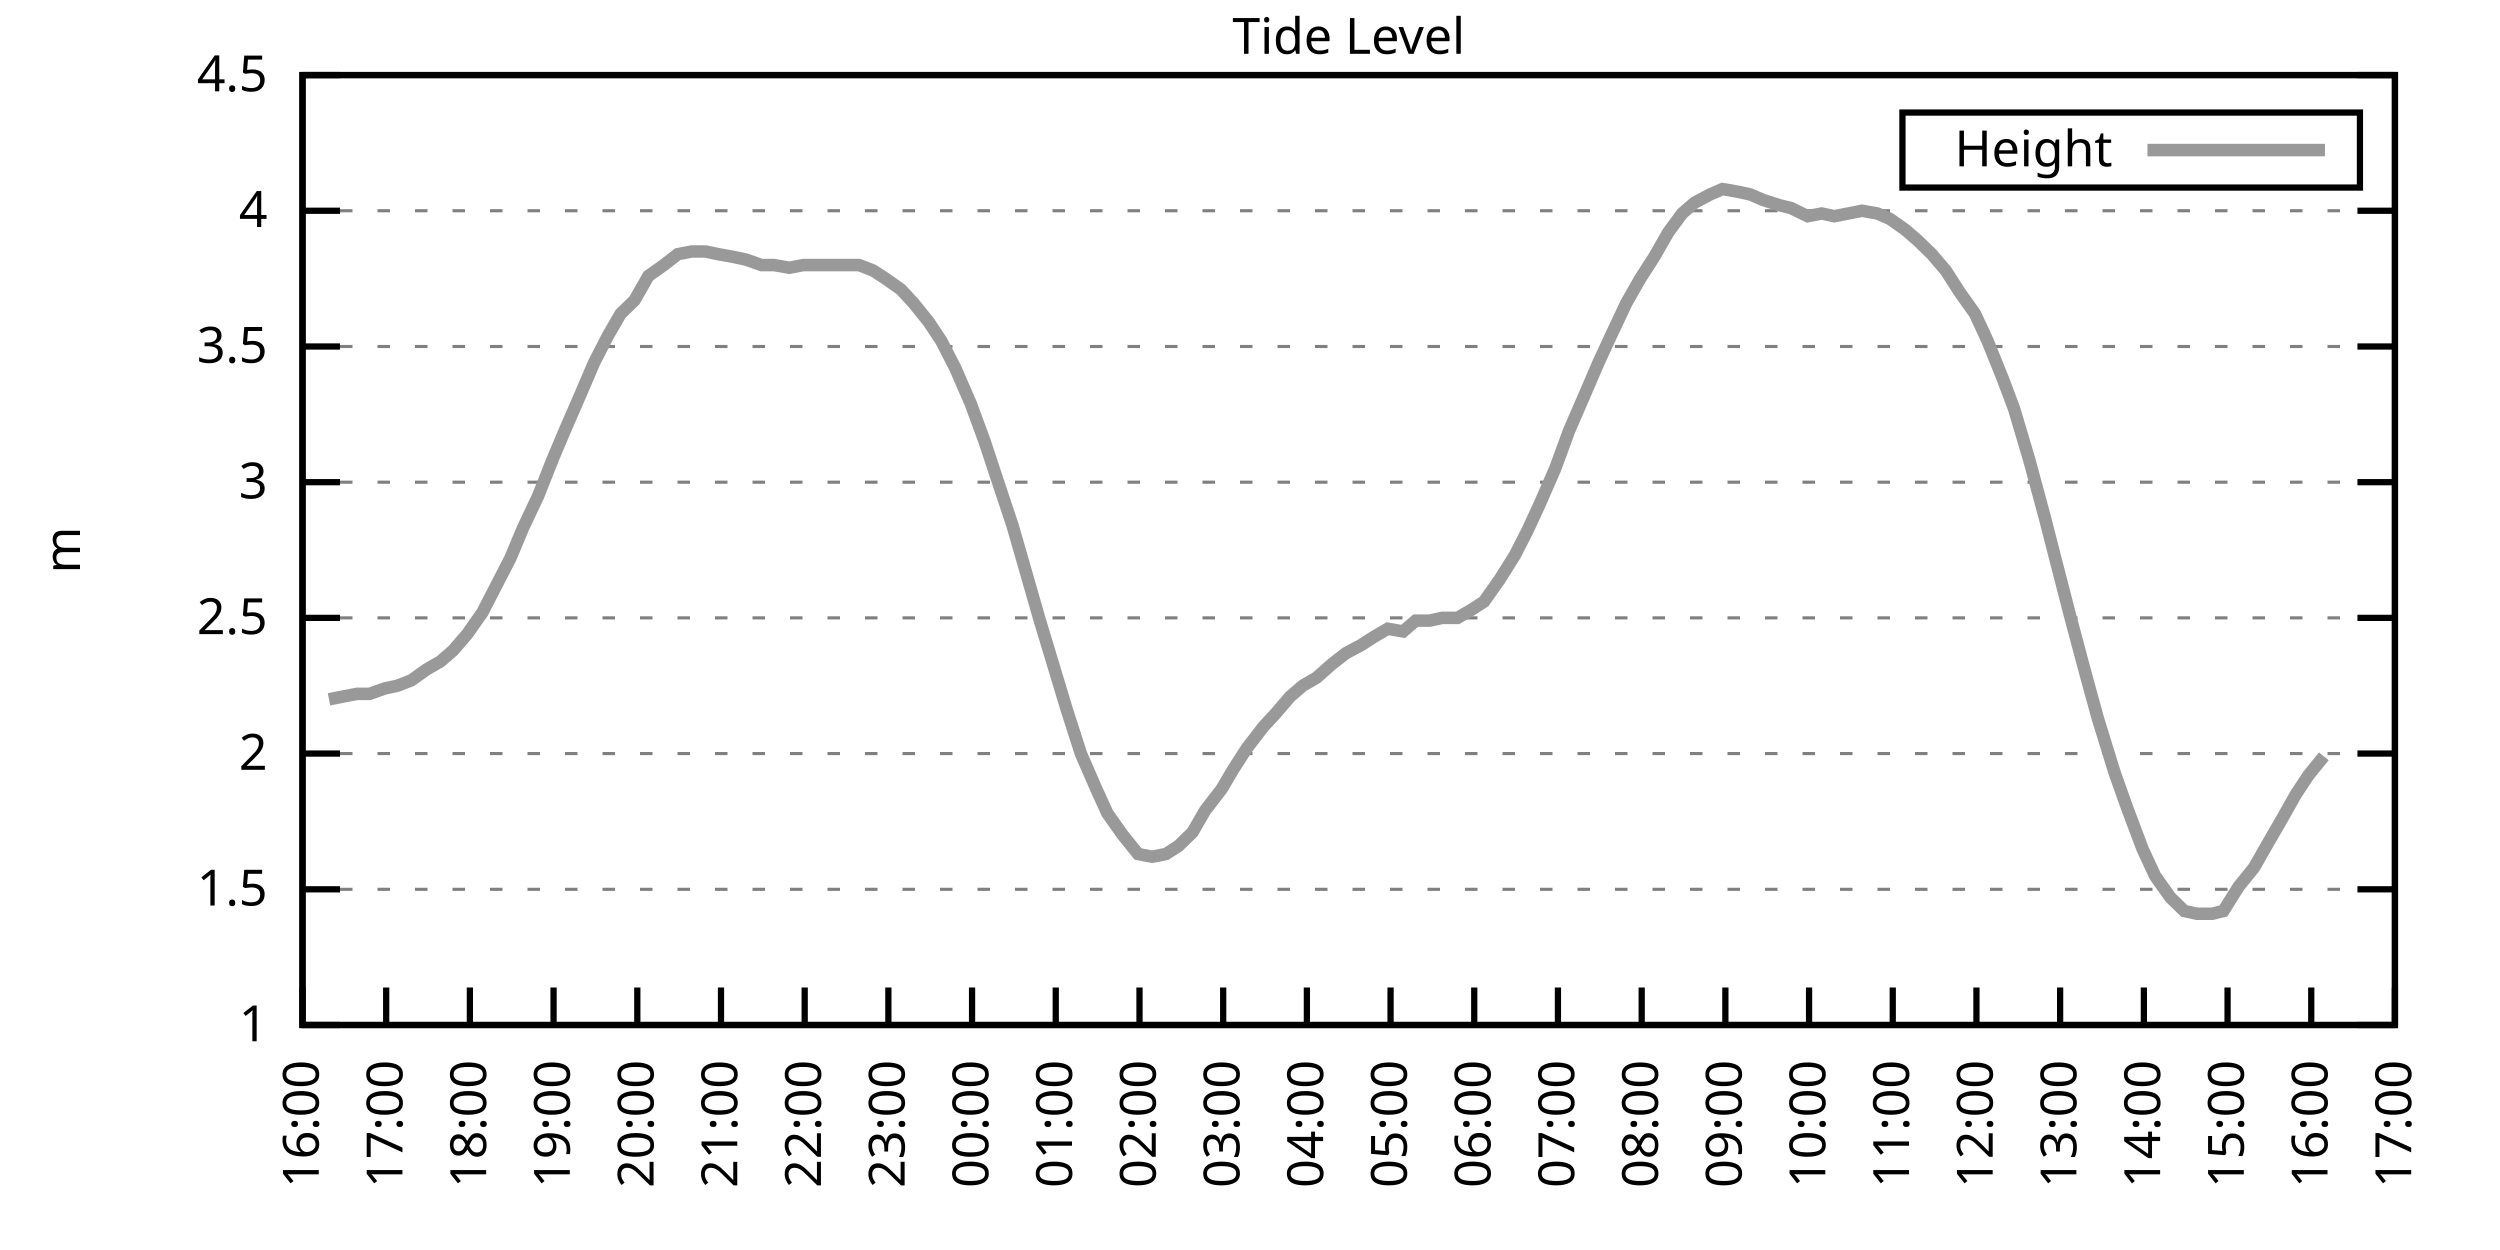
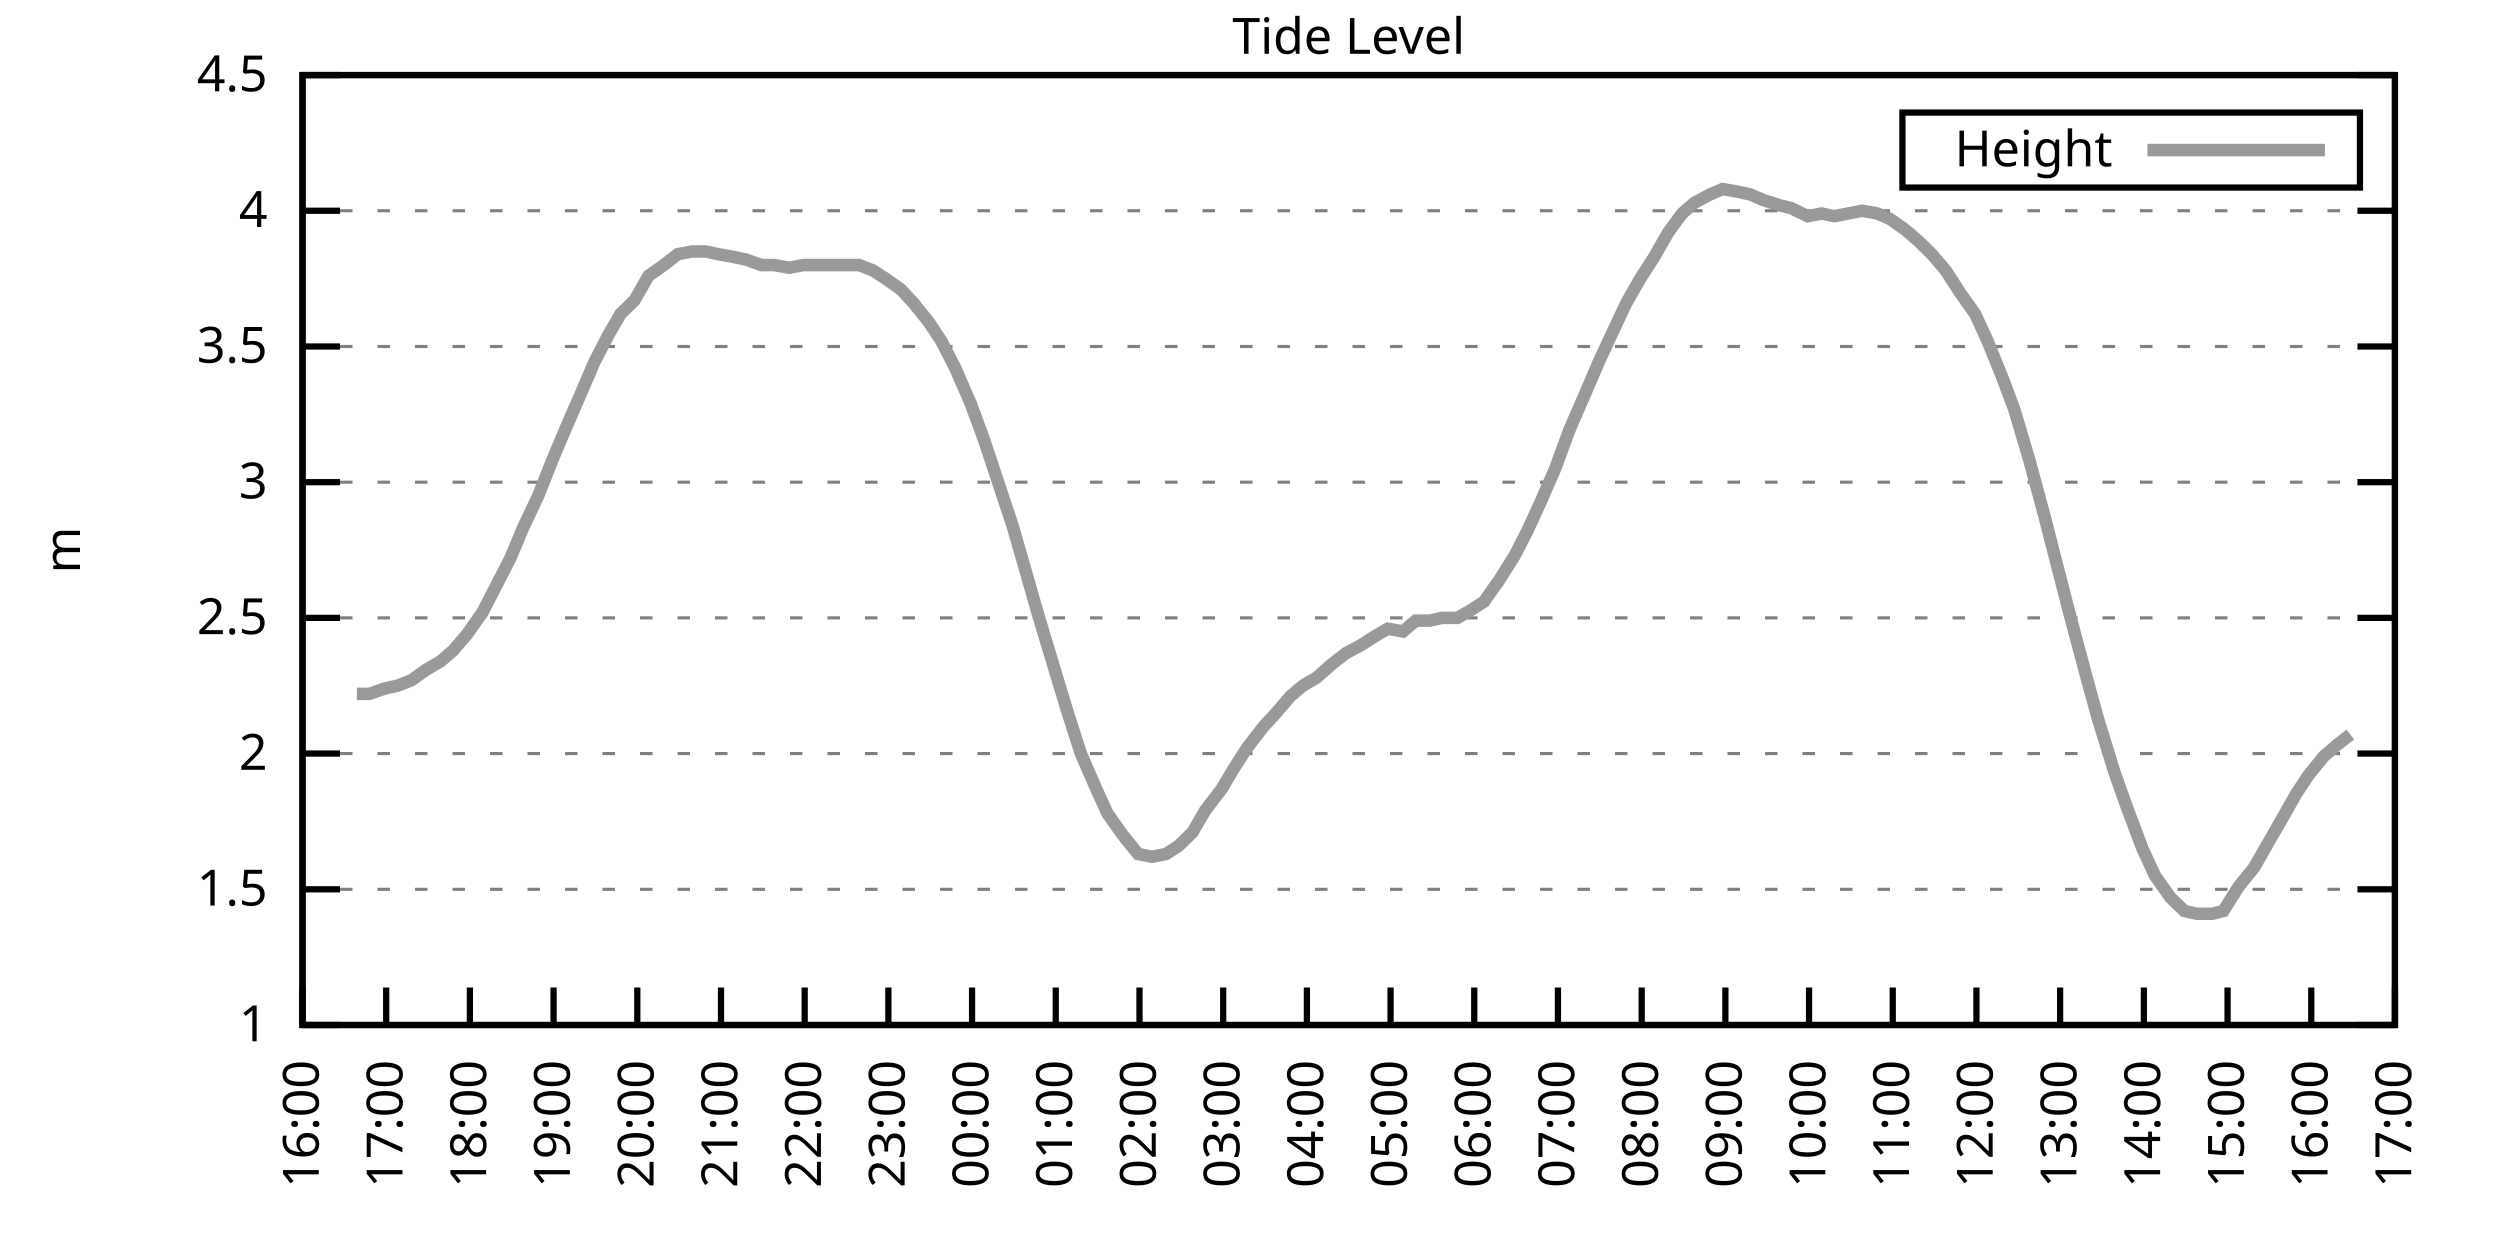
<svg xmlns="http://www.w3.org/2000/svg" xmlns:xlink="http://www.w3.org/1999/xlink" width="400" height="200" viewBox="0 0 400 200">
  <g id="gnuplot_canvas">
    <rect x="0" y="0" width="400" height="200" fill="none" />
    <defs>
      <circle id="gpDot" r="0.5" stroke-width="0.5" stroke="currentColor" />
      <path id="gpPt0" stroke-width="0.333" stroke="currentColor" d="M-1,0 h2 M0,-1 v2" />
      <path id="gpPt1" stroke-width="0.333" stroke="currentColor" d="M-1,-1 L1,1 M1,-1 L-1,1" />
      <path id="gpPt2" stroke-width="0.333" stroke="currentColor" d="M-1,0 L1,0 M0,-1 L0,1 M-1,-1 L1,1 M-1,1 L1,-1" />
      <rect id="gpPt3" stroke-width="0.333" stroke="currentColor" x="-1" y="-1" width="2" height="2" />
      <rect id="gpPt4" stroke-width="0.333" stroke="currentColor" fill="currentColor" x="-1" y="-1" width="2" height="2" />
      <circle id="gpPt5" stroke-width="0.333" stroke="currentColor" cx="0" cy="0" r="1" />
      <use xlink:href="#gpPt5" id="gpPt6" fill="currentColor" stroke="none" />
      <path id="gpPt7" stroke-width="0.333" stroke="currentColor" d="M0,-1.33 L-1.33,0.67 L1.33,0.67 z" />
      <use xlink:href="#gpPt7" id="gpPt8" fill="currentColor" stroke="none" />
      <use xlink:href="#gpPt7" id="gpPt9" stroke="currentColor" transform="rotate(180)" />
      <use xlink:href="#gpPt9" id="gpPt10" fill="currentColor" stroke="none" />
      <use xlink:href="#gpPt3" id="gpPt11" stroke="currentColor" transform="rotate(45)" />
      <use xlink:href="#gpPt11" id="gpPt12" fill="currentColor" stroke="none" />
      <path id="gpPt13" stroke-width="0.333" stroke="currentColor" d="M0,1.330 L1.265,0.411 L0.782,-1.067 L-0.782,-1.076 L-1.265,0.411 z" />
      <use xlink:href="#gpPt13" id="gpPt14" fill="currentColor" stroke="none" />
      <filter id="textbox" filterUnits="objectBoundingBox" x="0" y="0" height="1" width="1">
        <feFlood flood-color="white" flood-opacity="1" result="bgnd" />
        <feComposite in="SourceGraphic" in2="bgnd" operator="atop" />
      </filter>
      <filter id="greybox" filterUnits="objectBoundingBox" x="0" y="0" height="1" width="1">
        <feFlood flood-color="lightgrey" flood-opacity="1" result="grey" />
        <feComposite in="SourceGraphic" in2="grey" operator="atop" />
      </filter>
    </defs>
    <g fill="none" color="white" stroke="currentColor" stroke-width="1.00" stroke-linecap="butt" stroke-linejoin="miter">
</g>
    <g fill="none" color="black" stroke="currentColor" stroke-width="1.00" stroke-linecap="butt" stroke-linejoin="miter">
      <g stroke="none" shape-rendering="crispEdges">
        <polygon fill="rgb(255, 255, 255)" points="48.40,164.00 383.18,164.00 383.18,12.02 48.40,12.02 " />
      </g>
    </g>
    <g fill="none" color="black" stroke="currentColor" stroke-width="1.00" stroke-linecap="butt" stroke-linejoin="miter">
</g>
    <g fill="none" color="black" stroke="black" stroke-width="0.50" stroke-linecap="butt" stroke-linejoin="miter">
</g>
    <g fill="none" color="gray" stroke="currentColor" stroke-width="0.50" stroke-linecap="butt" stroke-linejoin="miter">
      <path stroke="gray" stroke-dasharray="2,4" class="gridline" d="M48.40,164.00 L383.19,164.00  " />
    </g>
    <g fill="none" color="gray" stroke="gray" stroke-width="1.00" stroke-linecap="butt" stroke-linejoin="miter">
</g>
    <g fill="none" color="black" stroke="currentColor" stroke-width="1.00" stroke-linecap="butt" stroke-linejoin="miter">
      <path stroke="black" d="M48.40,164.00 L54.40,164.00 M383.19,164.00 L377.19,164.00  " />
      <g transform="translate(42.80,166.60)" stroke="none" fill="black" font-family="Sans" font-size="8.00" text-anchor="end">
        <text>
          <tspan font-family="Sans"> 1</tspan>
        </text>
      </g>
    </g>
    <g fill="none" color="black" stroke="currentColor" stroke-width="1.00" stroke-linecap="butt" stroke-linejoin="miter">
</g>
    <g fill="none" color="black" stroke="black" stroke-width="0.50" stroke-linecap="butt" stroke-linejoin="miter">
</g>
    <g fill="none" color="gray" stroke="currentColor" stroke-width="0.50" stroke-linecap="butt" stroke-linejoin="miter">
      <path stroke="gray" stroke-dasharray="2,4" class="gridline" d="M48.40,142.29 L383.19,142.29  " />
    </g>
    <g fill="none" color="gray" stroke="gray" stroke-width="1.00" stroke-linecap="butt" stroke-linejoin="miter">
</g>
    <g fill="none" color="black" stroke="currentColor" stroke-width="1.00" stroke-linecap="butt" stroke-linejoin="miter">
      <path stroke="black" d="M48.40,142.29 L54.40,142.29 M383.19,142.29 L377.19,142.29  " />
      <g transform="translate(42.80,144.89)" stroke="none" fill="black" font-family="Sans" font-size="8.00" text-anchor="end">
        <text>
          <tspan font-family="Sans"> 1.5</tspan>
        </text>
      </g>
    </g>
    <g fill="none" color="black" stroke="currentColor" stroke-width="1.00" stroke-linecap="butt" stroke-linejoin="miter">
</g>
    <g fill="none" color="black" stroke="black" stroke-width="0.50" stroke-linecap="butt" stroke-linejoin="miter">
</g>
    <g fill="none" color="gray" stroke="currentColor" stroke-width="0.50" stroke-linecap="butt" stroke-linejoin="miter">
      <path stroke="gray" stroke-dasharray="2,4" class="gridline" d="M48.40,120.57 L383.19,120.57  " />
    </g>
    <g fill="none" color="gray" stroke="gray" stroke-width="1.00" stroke-linecap="butt" stroke-linejoin="miter">
</g>
    <g fill="none" color="black" stroke="currentColor" stroke-width="1.00" stroke-linecap="butt" stroke-linejoin="miter">
      <path stroke="black" d="M48.40,120.57 L54.40,120.57 M383.19,120.57 L377.19,120.57  " />
      <g transform="translate(42.80,123.17)" stroke="none" fill="black" font-family="Sans" font-size="8.00" text-anchor="end">
        <text>
          <tspan font-family="Sans"> 2</tspan>
        </text>
      </g>
    </g>
    <g fill="none" color="black" stroke="currentColor" stroke-width="1.00" stroke-linecap="butt" stroke-linejoin="miter">
</g>
    <g fill="none" color="black" stroke="black" stroke-width="0.50" stroke-linecap="butt" stroke-linejoin="miter">
</g>
    <g fill="none" color="gray" stroke="currentColor" stroke-width="0.50" stroke-linecap="butt" stroke-linejoin="miter">
      <path stroke="gray" stroke-dasharray="2,4" class="gridline" d="M48.40,98.86 L383.19,98.86  " />
    </g>
    <g fill="none" color="gray" stroke="gray" stroke-width="1.00" stroke-linecap="butt" stroke-linejoin="miter">
</g>
    <g fill="none" color="black" stroke="currentColor" stroke-width="1.00" stroke-linecap="butt" stroke-linejoin="miter">
      <path stroke="black" d="M48.40,98.86 L54.40,98.86 M383.19,98.86 L377.19,98.86  " />
      <g transform="translate(42.80,101.46)" stroke="none" fill="black" font-family="Sans" font-size="8.00" text-anchor="end">
        <text>
          <tspan font-family="Sans"> 2.5</tspan>
        </text>
      </g>
    </g>
    <g fill="none" color="black" stroke="currentColor" stroke-width="1.00" stroke-linecap="butt" stroke-linejoin="miter">
</g>
    <g fill="none" color="black" stroke="black" stroke-width="0.50" stroke-linecap="butt" stroke-linejoin="miter">
</g>
    <g fill="none" color="gray" stroke="currentColor" stroke-width="0.50" stroke-linecap="butt" stroke-linejoin="miter">
      <path stroke="gray" stroke-dasharray="2,4" class="gridline" d="M48.40,77.15 L383.19,77.15  " />
    </g>
    <g fill="none" color="gray" stroke="gray" stroke-width="1.00" stroke-linecap="butt" stroke-linejoin="miter">
</g>
    <g fill="none" color="black" stroke="currentColor" stroke-width="1.00" stroke-linecap="butt" stroke-linejoin="miter">
      <path stroke="black" d="M48.40,77.15 L54.40,77.15 M383.19,77.15 L377.19,77.15  " />
      <g transform="translate(42.80,79.75)" stroke="none" fill="black" font-family="Sans" font-size="8.00" text-anchor="end">
        <text>
          <tspan font-family="Sans"> 3</tspan>
        </text>
      </g>
    </g>
    <g fill="none" color="black" stroke="currentColor" stroke-width="1.00" stroke-linecap="butt" stroke-linejoin="miter">
</g>
    <g fill="none" color="black" stroke="black" stroke-width="0.50" stroke-linecap="butt" stroke-linejoin="miter">
</g>
    <g fill="none" color="gray" stroke="currentColor" stroke-width="0.50" stroke-linecap="butt" stroke-linejoin="miter">
      <path stroke="gray" stroke-dasharray="2,4" class="gridline" d="M48.40,55.44 L383.19,55.44  " />
    </g>
    <g fill="none" color="gray" stroke="gray" stroke-width="1.00" stroke-linecap="butt" stroke-linejoin="miter">
</g>
    <g fill="none" color="black" stroke="currentColor" stroke-width="1.00" stroke-linecap="butt" stroke-linejoin="miter">
      <path stroke="black" d="M48.40,55.44 L54.40,55.44 M383.19,55.44 L377.19,55.44  " />
      <g transform="translate(42.80,58.04)" stroke="none" fill="black" font-family="Sans" font-size="8.00" text-anchor="end">
        <text>
          <tspan font-family="Sans"> 3.5</tspan>
        </text>
      </g>
    </g>
    <g fill="none" color="black" stroke="currentColor" stroke-width="1.00" stroke-linecap="butt" stroke-linejoin="miter">
</g>
    <g fill="none" color="black" stroke="black" stroke-width="0.50" stroke-linecap="butt" stroke-linejoin="miter">
</g>
    <g fill="none" color="gray" stroke="currentColor" stroke-width="0.50" stroke-linecap="butt" stroke-linejoin="miter">
      <path stroke="gray" stroke-dasharray="2,4" class="gridline" d="M48.40,33.72 L383.19,33.72  " />
    </g>
    <g fill="none" color="gray" stroke="gray" stroke-width="1.00" stroke-linecap="butt" stroke-linejoin="miter">
</g>
    <g fill="none" color="black" stroke="currentColor" stroke-width="1.00" stroke-linecap="butt" stroke-linejoin="miter">
      <path stroke="black" d="M48.40,33.72 L54.40,33.72 M383.19,33.72 L377.19,33.72  " />
      <g transform="translate(42.80,36.32)" stroke="none" fill="black" font-family="Sans" font-size="8.00" text-anchor="end">
        <text>
          <tspan font-family="Sans"> 4</tspan>
        </text>
      </g>
    </g>
    <g fill="none" color="black" stroke="currentColor" stroke-width="1.00" stroke-linecap="butt" stroke-linejoin="miter">
</g>
    <g fill="none" color="black" stroke="black" stroke-width="0.50" stroke-linecap="butt" stroke-linejoin="miter">
</g>
    <g fill="none" color="gray" stroke="currentColor" stroke-width="0.50" stroke-linecap="butt" stroke-linejoin="miter">
      <path stroke="gray" stroke-dasharray="2,4" class="gridline" d="M48.40,12.01 L383.19,12.01  " />
    </g>
    <g fill="none" color="gray" stroke="gray" stroke-width="1.00" stroke-linecap="butt" stroke-linejoin="miter">
</g>
    <g fill="none" color="black" stroke="currentColor" stroke-width="1.00" stroke-linecap="butt" stroke-linejoin="miter">
      <path stroke="black" d="M48.40,12.01 L54.40,12.01 M383.19,12.01 L377.19,12.01  " />
      <g transform="translate(42.80,14.61)" stroke="none" fill="black" font-family="Sans" font-size="8.00" text-anchor="end">
        <text>
          <tspan font-family="Sans"> 4.5</tspan>
        </text>
      </g>
    </g>
    <g fill="none" color="black" stroke="currentColor" stroke-width="1.00" stroke-linecap="butt" stroke-linejoin="miter">
      <path stroke="black" d="M48.40,164.00 L48.40,158.00  " />
      <g transform="translate(51.00,169.60) rotate(270.00)" stroke="none" fill="black" font-family="Sans" font-size="8.00" text-anchor="end">
        <text>
          <tspan font-family="Sans">16:00</tspan>
        </text>
      </g>
    </g>
    <g fill="none" color="black" stroke="currentColor" stroke-width="1.00" stroke-linecap="butt" stroke-linejoin="miter">
      <path stroke="black" d="M61.79,164.00 L61.79,158.00  " />
      <g transform="translate(64.39,169.60) rotate(270.00)" stroke="none" fill="black" font-family="Sans" font-size="8.00" text-anchor="end">
        <text>
          <tspan font-family="Sans">17:00</tspan>
        </text>
      </g>
    </g>
    <g fill="none" color="black" stroke="currentColor" stroke-width="1.00" stroke-linecap="butt" stroke-linejoin="miter">
      <path stroke="black" d="M75.18,164.00 L75.18,158.00  " />
      <g transform="translate(77.78,169.60) rotate(270.00)" stroke="none" fill="black" font-family="Sans" font-size="8.00" text-anchor="end">
        <text>
          <tspan font-family="Sans">18:00</tspan>
        </text>
      </g>
    </g>
    <g fill="none" color="black" stroke="currentColor" stroke-width="1.00" stroke-linecap="butt" stroke-linejoin="miter">
      <path stroke="black" d="M88.57,164.00 L88.57,158.00  " />
      <g transform="translate(91.17,169.60) rotate(270.00)" stroke="none" fill="black" font-family="Sans" font-size="8.00" text-anchor="end">
        <text>
          <tspan font-family="Sans">19:00</tspan>
        </text>
      </g>
    </g>
    <g fill="none" color="black" stroke="currentColor" stroke-width="1.00" stroke-linecap="butt" stroke-linejoin="miter">
      <path stroke="black" d="M101.97,164.00 L101.97,158.00  " />
      <g transform="translate(104.57,169.60) rotate(270.00)" stroke="none" fill="black" font-family="Sans" font-size="8.00" text-anchor="end">
        <text>
          <tspan font-family="Sans">20:00</tspan>
        </text>
      </g>
    </g>
    <g fill="none" color="black" stroke="currentColor" stroke-width="1.00" stroke-linecap="butt" stroke-linejoin="miter">
      <path stroke="black" d="M115.36,164.00 L115.36,158.00  " />
      <g transform="translate(117.96,169.60) rotate(270.00)" stroke="none" fill="black" font-family="Sans" font-size="8.00" text-anchor="end">
        <text>
          <tspan font-family="Sans">21:00</tspan>
        </text>
      </g>
    </g>
    <g fill="none" color="black" stroke="currentColor" stroke-width="1.00" stroke-linecap="butt" stroke-linejoin="miter">
      <path stroke="black" d="M128.75,164.00 L128.75,158.00  " />
      <g transform="translate(131.35,169.60) rotate(270.00)" stroke="none" fill="black" font-family="Sans" font-size="8.00" text-anchor="end">
        <text>
          <tspan font-family="Sans">22:00</tspan>
        </text>
      </g>
    </g>
    <g fill="none" color="black" stroke="currentColor" stroke-width="1.00" stroke-linecap="butt" stroke-linejoin="miter">
      <path stroke="black" d="M142.14,164.00 L142.14,158.00  " />
      <g transform="translate(144.74,169.60) rotate(270.00)" stroke="none" fill="black" font-family="Sans" font-size="8.00" text-anchor="end">
        <text>
          <tspan font-family="Sans">23:00</tspan>
        </text>
      </g>
    </g>
    <g fill="none" color="black" stroke="currentColor" stroke-width="1.00" stroke-linecap="butt" stroke-linejoin="miter">
      <path stroke="black" d="M155.53,164.00 L155.53,158.00  " />
      <g transform="translate(158.13,169.60) rotate(270.00)" stroke="none" fill="black" font-family="Sans" font-size="8.00" text-anchor="end">
        <text>
          <tspan font-family="Sans">00:00</tspan>
        </text>
      </g>
    </g>
    <g fill="none" color="black" stroke="currentColor" stroke-width="1.00" stroke-linecap="butt" stroke-linejoin="miter">
      <path stroke="black" d="M168.92,164.00 L168.92,158.00  " />
      <g transform="translate(171.52,169.60) rotate(270.00)" stroke="none" fill="black" font-family="Sans" font-size="8.00" text-anchor="end">
        <text>
          <tspan font-family="Sans">01:00</tspan>
        </text>
      </g>
    </g>
    <g fill="none" color="black" stroke="currentColor" stroke-width="1.00" stroke-linecap="butt" stroke-linejoin="miter">
      <path stroke="black" d="M182.32,164.00 L182.32,158.00  " />
      <g transform="translate(184.92,169.60) rotate(270.00)" stroke="none" fill="black" font-family="Sans" font-size="8.00" text-anchor="end">
        <text>
          <tspan font-family="Sans">02:00</tspan>
        </text>
      </g>
    </g>
    <g fill="none" color="black" stroke="currentColor" stroke-width="1.00" stroke-linecap="butt" stroke-linejoin="miter">
      <path stroke="black" d="M195.71,164.00 L195.71,158.00  " />
      <g transform="translate(198.31,169.60) rotate(270.00)" stroke="none" fill="black" font-family="Sans" font-size="8.00" text-anchor="end">
        <text>
          <tspan font-family="Sans">03:00</tspan>
        </text>
      </g>
    </g>
    <g fill="none" color="black" stroke="currentColor" stroke-width="1.00" stroke-linecap="butt" stroke-linejoin="miter">
      <path stroke="black" d="M209.10,164.00 L209.10,158.00  " />
      <g transform="translate(211.70,169.60) rotate(270.00)" stroke="none" fill="black" font-family="Sans" font-size="8.00" text-anchor="end">
        <text>
          <tspan font-family="Sans">04:00</tspan>
        </text>
      </g>
    </g>
    <g fill="none" color="black" stroke="currentColor" stroke-width="1.00" stroke-linecap="butt" stroke-linejoin="miter">
      <path stroke="black" d="M222.49,164.00 L222.49,158.00  " />
      <g transform="translate(225.09,169.60) rotate(270.00)" stroke="none" fill="black" font-family="Sans" font-size="8.00" text-anchor="end">
        <text>
          <tspan font-family="Sans">05:00</tspan>
        </text>
      </g>
    </g>
    <g fill="none" color="black" stroke="currentColor" stroke-width="1.00" stroke-linecap="butt" stroke-linejoin="miter">
      <path stroke="black" d="M235.88,164.00 L235.88,158.00  " />
      <g transform="translate(238.48,169.60) rotate(270.00)" stroke="none" fill="black" font-family="Sans" font-size="8.00" text-anchor="end">
        <text>
          <tspan font-family="Sans">06:00</tspan>
        </text>
      </g>
    </g>
    <g fill="none" color="black" stroke="currentColor" stroke-width="1.00" stroke-linecap="butt" stroke-linejoin="miter">
      <path stroke="black" d="M249.27,164.00 L249.27,158.00  " />
      <g transform="translate(251.87,169.60) rotate(270.00)" stroke="none" fill="black" font-family="Sans" font-size="8.00" text-anchor="end">
        <text>
          <tspan font-family="Sans">07:00</tspan>
        </text>
      </g>
    </g>
    <g fill="none" color="black" stroke="currentColor" stroke-width="1.00" stroke-linecap="butt" stroke-linejoin="miter">
      <path stroke="black" d="M262.67,164.00 L262.67,158.00  " />
      <g transform="translate(265.27,169.60) rotate(270.00)" stroke="none" fill="black" font-family="Sans" font-size="8.00" text-anchor="end">
        <text>
          <tspan font-family="Sans">08:00</tspan>
        </text>
      </g>
    </g>
    <g fill="none" color="black" stroke="currentColor" stroke-width="1.00" stroke-linecap="butt" stroke-linejoin="miter">
      <path stroke="black" d="M276.06,164.00 L276.06,158.00  " />
      <g transform="translate(278.66,169.60) rotate(270.00)" stroke="none" fill="black" font-family="Sans" font-size="8.00" text-anchor="end">
        <text>
          <tspan font-family="Sans">09:00</tspan>
        </text>
      </g>
    </g>
    <g fill="none" color="black" stroke="currentColor" stroke-width="1.00" stroke-linecap="butt" stroke-linejoin="miter">
      <path stroke="black" d="M289.45,164.00 L289.45,158.00  " />
      <g transform="translate(292.05,169.60) rotate(270.00)" stroke="none" fill="black" font-family="Sans" font-size="8.00" text-anchor="end">
        <text>
          <tspan font-family="Sans">10:00</tspan>
        </text>
      </g>
    </g>
    <g fill="none" color="black" stroke="currentColor" stroke-width="1.00" stroke-linecap="butt" stroke-linejoin="miter">
      <path stroke="black" d="M302.84,164.00 L302.84,158.00  " />
      <g transform="translate(305.44,169.60) rotate(270.00)" stroke="none" fill="black" font-family="Sans" font-size="8.00" text-anchor="end">
        <text>
          <tspan font-family="Sans">11:00</tspan>
        </text>
      </g>
    </g>
    <g fill="none" color="black" stroke="currentColor" stroke-width="1.00" stroke-linecap="butt" stroke-linejoin="miter">
      <path stroke="black" d="M316.23,164.00 L316.23,158.00  " />
      <g transform="translate(318.83,169.60) rotate(270.00)" stroke="none" fill="black" font-family="Sans" font-size="8.00" text-anchor="end">
        <text>
          <tspan font-family="Sans">12:00</tspan>
        </text>
      </g>
    </g>
    <g fill="none" color="black" stroke="currentColor" stroke-width="1.00" stroke-linecap="butt" stroke-linejoin="miter">
      <path stroke="black" d="M329.62,164.00 L329.62,158.00  " />
      <g transform="translate(332.22,169.60) rotate(270.00)" stroke="none" fill="black" font-family="Sans" font-size="8.00" text-anchor="end">
        <text>
          <tspan font-family="Sans">13:00</tspan>
        </text>
      </g>
    </g>
    <g fill="none" color="black" stroke="currentColor" stroke-width="1.00" stroke-linecap="butt" stroke-linejoin="miter">
      <path stroke="black" d="M343.02,164.00 L343.02,158.00  " />
      <g transform="translate(345.62,169.60) rotate(270.00)" stroke="none" fill="black" font-family="Sans" font-size="8.00" text-anchor="end">
        <text>
          <tspan font-family="Sans">14:00</tspan>
        </text>
      </g>
    </g>
    <g fill="none" color="black" stroke="currentColor" stroke-width="1.00" stroke-linecap="butt" stroke-linejoin="miter">
      <path stroke="black" d="M356.41,164.00 L356.41,158.00  " />
      <g transform="translate(359.01,169.60) rotate(270.00)" stroke="none" fill="black" font-family="Sans" font-size="8.00" text-anchor="end">
        <text>
          <tspan font-family="Sans">15:00</tspan>
        </text>
      </g>
    </g>
    <g fill="none" color="black" stroke="currentColor" stroke-width="1.00" stroke-linecap="butt" stroke-linejoin="miter">
      <path stroke="black" d="M369.80,164.00 L369.80,158.00  " />
      <g transform="translate(372.40,169.60) rotate(270.00)" stroke="none" fill="black" font-family="Sans" font-size="8.00" text-anchor="end">
        <text>
          <tspan font-family="Sans">16:00</tspan>
        </text>
      </g>
    </g>
    <g fill="none" color="black" stroke="currentColor" stroke-width="1.00" stroke-linecap="butt" stroke-linejoin="miter">
      <path stroke="black" d="M383.19,164.00 L383.19,158.00  " />
      <g transform="translate(385.79,169.60) rotate(270.00)" stroke="none" fill="black" font-family="Sans" font-size="8.00" text-anchor="end">
        <text>
          <tspan font-family="Sans">17:00</tspan>
        </text>
      </g>
    </g>
    <g fill="none" color="black" stroke="currentColor" stroke-width="1.00" stroke-linecap="butt" stroke-linejoin="miter">
</g>
    <g fill="none" color="black" stroke="currentColor" stroke-width="1.00" stroke-linecap="butt" stroke-linejoin="miter">
      <path stroke="black" d="M48.40,12.01 L48.40,164.00 L383.19,164.00 L383.19,12.01 L48.40,12.01 Z  " />
    </g>
    <g fill="none" color="black" stroke="currentColor" stroke-width="1.00" stroke-linecap="butt" stroke-linejoin="miter">
</g>
    <g fill="none" color="black" stroke="currentColor" stroke-width="1.00" stroke-linecap="butt" stroke-linejoin="miter">
      <path stroke="black" d="M304.39,30.01 L304.39,18.01 L377.59,18.01 L377.59,30.01 L304.39,30.01 Z  " />
    </g>
    <g id="Tide_level_plot_1">
      <g fill="none" color="white" stroke="black" stroke-width="2.00" stroke-linecap="butt" stroke-linejoin="miter">
</g>
      <g fill="none" color="black" stroke="currentColor" stroke-width="2.00" stroke-linecap="butt" stroke-linejoin="miter">
        <g transform="translate(337.99,26.61)" stroke="none" fill="black" font-family="Sans" font-size="8.00" text-anchor="end">
          <text>
            <tspan font-family="Sans">Height</tspan>
          </text>
        </g>
      </g>
      <g fill="none" color="black" stroke="currentColor" stroke-width="2.00" stroke-linecap="butt" stroke-linejoin="miter">
-         <path stroke="rgb(153, 153, 153)" d="M343.59,24.01 L371.99,24.01 M52.64,111.89 L54.87,111.45 L57.10,111.02 L59.11,111.02 L61.57,110.15 L63.58,109.72   L65.81,108.85 L68.26,107.11 L70.50,105.81 L72.50,104.07 L74.74,101.47 L77.19,97.99 L79.20,94.08 L81.66,89.31   L83.66,84.53 L86.12,79.32 L88.35,73.67 L90.36,68.90 L92.82,63.25 L95.05,58.04 L97.28,53.70 L99.29,50.22   L101.52,48.05 L103.75,44.15 L106.21,42.41 L108.44,40.67 L110.67,40.24 L112.90,40.24 L114.91,40.67 L117.37,41.11   L119.38,41.54 L121.83,42.41 L123.84,42.41 L126.29,42.84 L128.53,42.41 L130.54,42.41 L132.99,42.41 L135.22,42.41   L137.45,42.41 L139.69,43.28 L141.69,44.58 L144.15,46.32 L146.16,48.49 L148.61,51.53 L150.62,54.57 L152.85,58.91   L155.31,64.56 L157.54,70.63 L159.55,76.71 L162.01,84.10 L164.01,91.04 L166.25,98.86 L168.48,106.24 L170.71,113.63   L172.94,120.57 L175.40,126.22 L177.18,130.13 L179.64,133.60 L182.09,136.64 L184.32,137.08 L186.56,136.64 L188.57,135.34   L190.80,133.17 L192.81,129.69 L195.48,126.22 L197.27,123.18 L199.50,119.71 L202.18,116.23 L204.19,114.06 L206.42,111.45   L208.43,109.72 L210.66,108.42 L213.12,106.24 L215.35,104.51 L217.80,103.20 L219.81,101.90 L222.04,100.60 L224.50,101.03   L226.51,99.30 L228.74,99.30 L230.75,98.86 L233.20,98.86 L235.44,97.56 L237.44,96.26 L239.90,92.78 L242.36,88.87   L244.36,84.97 L246.37,80.62 L248.83,74.98 L251.06,68.90 L253.51,63.25 L255.75,58.04 L257.76,53.70 L260.21,48.49   L262.44,44.58 L264.67,41.11 L266.91,37.20 L269.14,34.16 L271.15,32.42 L273.60,31.12 L275.61,30.25 L278.07,30.68   L280.07,31.12 L282.08,31.99 L284.76,32.85 L286.55,33.29 L289.23,34.59 L291.46,34.16 L293.47,34.59 L295.70,34.16   L297.93,33.72 L300.39,34.16 L302.39,35.03 L304.85,36.76 L306.86,38.50 L309.09,40.67 L311.32,43.28 L313.55,46.75   L316.01,50.22 L318.02,54.57 L320.47,60.65 L322.26,65.42 L324.71,73.67 L327.17,82.79 L328.95,89.74 L331.19,98.43   L333.86,108.42 L335.65,114.93 L338.33,123.61 L340.34,129.26 L342.79,135.77 L344.80,140.12 L347.26,143.59 L349.49,145.76   L351.50,146.20 L353.95,146.20 L355.74,145.76 L358.19,141.85 L360.65,138.81 L362.88,134.90 L364.89,131.43 L367.34,127.09   L369.35,124.05 L371.81,121.01  " />
+         <path stroke="rgb(153, 153, 153)" d="M343.59,24.01 L371.99,24.01 M57.10,111.02 L59.11,111.02 L61.57,110.15 L63.58,109.72 L65.81,108.85 L68.26,107.11   L70.50,105.81 L72.50,104.07 L74.74,101.47 L77.19,97.99 L79.20,94.08 L81.66,89.31 L83.66,84.53 L86.12,79.32   L88.35,73.67 L90.36,68.90 L92.82,63.25 L95.05,58.04 L97.28,53.70 L99.29,50.22 L101.52,48.05 L103.75,44.15   L106.21,42.41 L108.44,40.67 L110.67,40.24 L112.90,40.24 L114.91,40.67 L117.37,41.11 L119.38,41.54 L121.83,42.41   L123.84,42.41 L126.29,42.84 L128.53,42.41 L130.54,42.41 L132.99,42.41 L135.22,42.41 L137.45,42.41 L139.69,43.28   L141.69,44.58 L144.15,46.32 L146.16,48.49 L148.61,51.53 L150.62,54.57 L152.85,58.91 L155.31,64.56 L157.54,70.63   L159.55,76.71 L162.01,84.10 L164.01,91.04 L166.25,98.86 L168.48,106.24 L170.71,113.63 L172.94,120.57 L175.40,126.22   L177.18,130.13 L179.64,133.60 L182.09,136.64 L184.32,137.08 L186.56,136.64 L188.57,135.34 L190.80,133.17 L192.81,129.69   L195.48,126.22 L197.27,123.18 L199.50,119.71 L202.18,116.23 L204.19,114.06 L206.42,111.45 L208.43,109.72 L210.66,108.42   L213.12,106.24 L215.35,104.51 L217.80,103.20 L219.81,101.90 L222.04,100.60 L224.50,101.03 L226.51,99.30 L228.74,99.30   L230.75,98.86 L233.20,98.86 L235.44,97.56 L237.44,96.26 L239.90,92.78 L242.36,88.87 L244.36,84.97 L246.37,80.62   L248.83,74.98 L251.06,68.90 L253.51,63.25 L255.75,58.04 L257.76,53.70 L260.21,48.49 L262.44,44.58 L264.67,41.11   L266.91,37.20 L269.14,34.16 L271.15,32.42 L273.60,31.12 L275.61,30.25 L278.07,30.68 L280.07,31.12 L282.08,31.99   L284.76,32.85 L286.55,33.29 L289.23,34.59 L291.46,34.16 L293.47,34.59 L295.70,34.16 L297.93,33.72 L300.39,34.16   L302.39,35.03 L304.85,36.76 L306.86,38.50 L309.09,40.67 L311.32,43.28 L313.55,46.75 L316.01,50.22 L318.02,54.57   L320.47,60.65 L322.26,65.42 L324.71,73.67 L327.17,82.79 L328.95,89.74 L331.19,98.43 L333.86,108.42 L335.65,114.93   L338.33,123.61 L340.34,129.26 L342.79,135.77 L344.80,140.12 L347.26,143.59 L349.49,145.76 L351.50,146.20 L353.95,146.20   L355.74,145.76 L358.19,141.85 L360.65,138.81 L362.88,134.90 L364.89,131.43 L367.34,127.09 L369.35,124.05 L371.81,121.01   L373.82,119.27 L376.05,117.53  " />
      </g>
    </g>
    <g fill="none" color="black" stroke="currentColor" stroke-width="2.00" stroke-linecap="butt" stroke-linejoin="miter">
</g>
    <g fill="none" color="black" stroke="black" stroke-width="1.00" stroke-linecap="butt" stroke-linejoin="miter">
</g>
    <g fill="none" color="black" stroke="currentColor" stroke-width="1.00" stroke-linecap="butt" stroke-linejoin="miter">
      <path stroke="black" d="M48.40,12.01 L48.40,164.00 L383.19,164.00 L383.19,12.01 L48.40,12.01 Z  " />
      <g transform="translate(12.80,88.01) rotate(270.00)" stroke="none" fill="black" font-family="Sans" font-size="8.00" text-anchor="middle">
        <text>
          <tspan font-family="Sans">m</tspan>
        </text>
      </g>
    </g>
    <g fill="none" color="black" stroke="currentColor" stroke-width="1.00" stroke-linecap="butt" stroke-linejoin="miter">
</g>
    <g fill="none" color="black" stroke="currentColor" stroke-width="1.00" stroke-linecap="butt" stroke-linejoin="miter">
      <g transform="translate(215.79,8.61)" stroke="none" fill="black" font-family="Sans" font-size="8.00" text-anchor="middle">
        <text>
          <tspan font-family="Sans">Tide Level</tspan>
        </text>
      </g>
    </g>
    <g fill="none" color="black" stroke="currentColor" stroke-width="1.00" stroke-linecap="butt" stroke-linejoin="miter">
</g>
  </g>
</svg>
